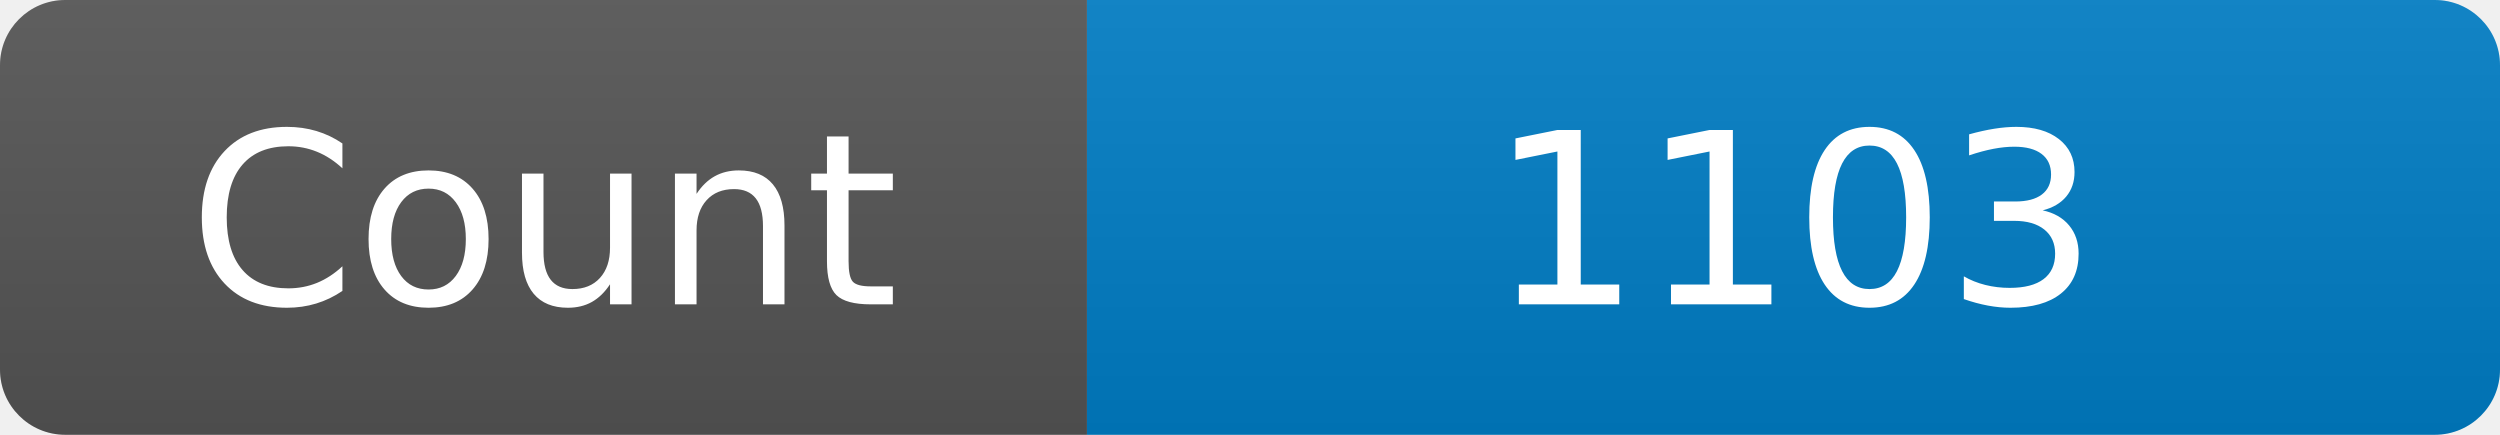
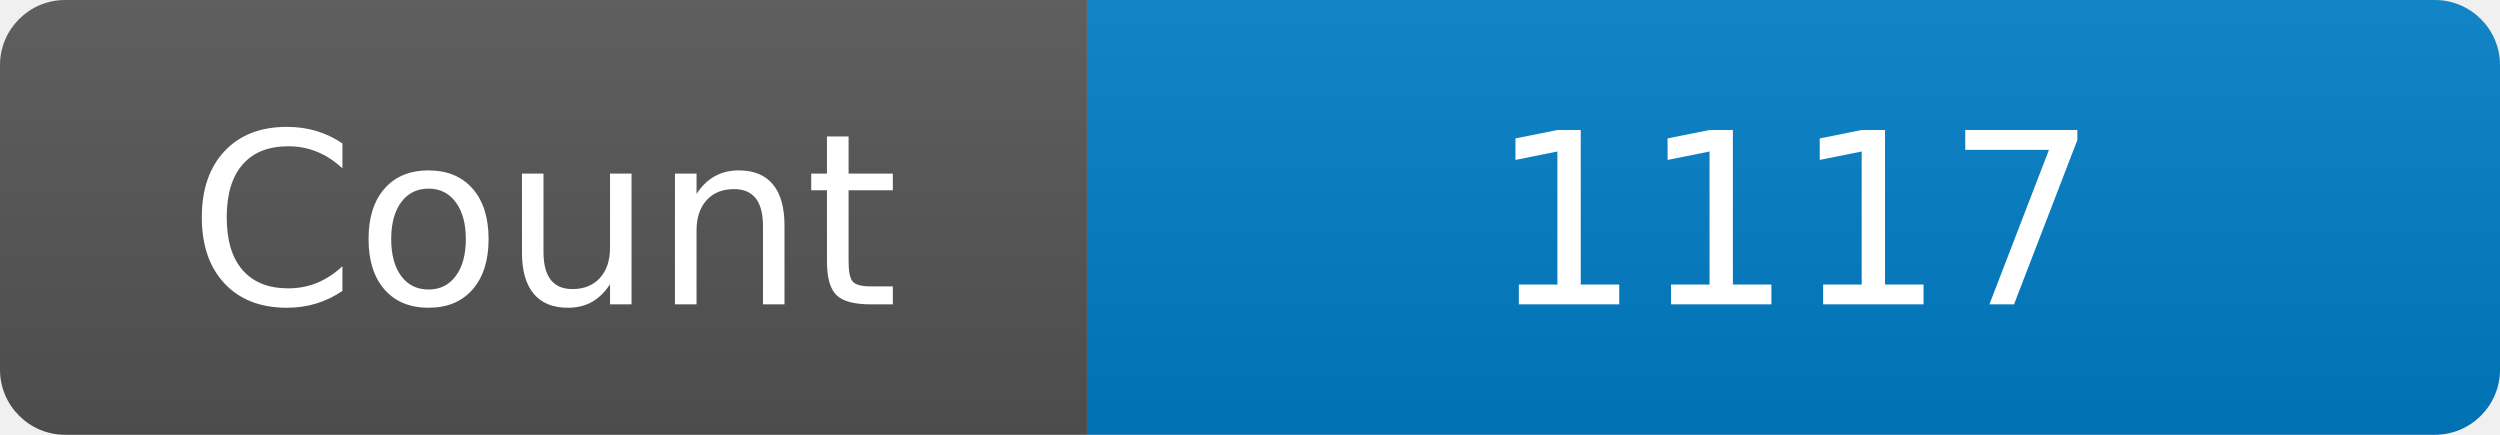
<svg xmlns="http://www.w3.org/2000/svg" width="115" height="20" role="img" aria-label="Maintained?: yes">
  <linearGradient id="s" x2="0" y2="100%">
    <stop offset="0" stop-color="#bbb" stop-opacity=".1" />
    <stop offset="1" stop-opacity=".1" />
  </linearGradient>
  <clipPath id="r">
    <rect width="115" height="20" rx="3" fill="#fff" />
  </clipPath>
  <g clip-path="url(#r)">
    <rect width="50" height="20" fill="#555" />
    <rect x="50" width="160" height="20" fill="#007ec6" />
    <rect width="115" height="20" fill="url(#s)" />
  </g>
  <g fill="#fff" text-anchor="middle" font-family="Verdana,Geneva,DejaVu Sans,sans-serif" font-size="110">
    <text x="250" y="140" transform="scale(.1)" fill="#fff">Count</text>
-     <text x="825" y="140" transform="scale(.1)" fill="#fff">1103</text>
+     <text x="825" y="140" transform="scale(.1)" fill="#fff">1117</text>
  </g>
</svg>
